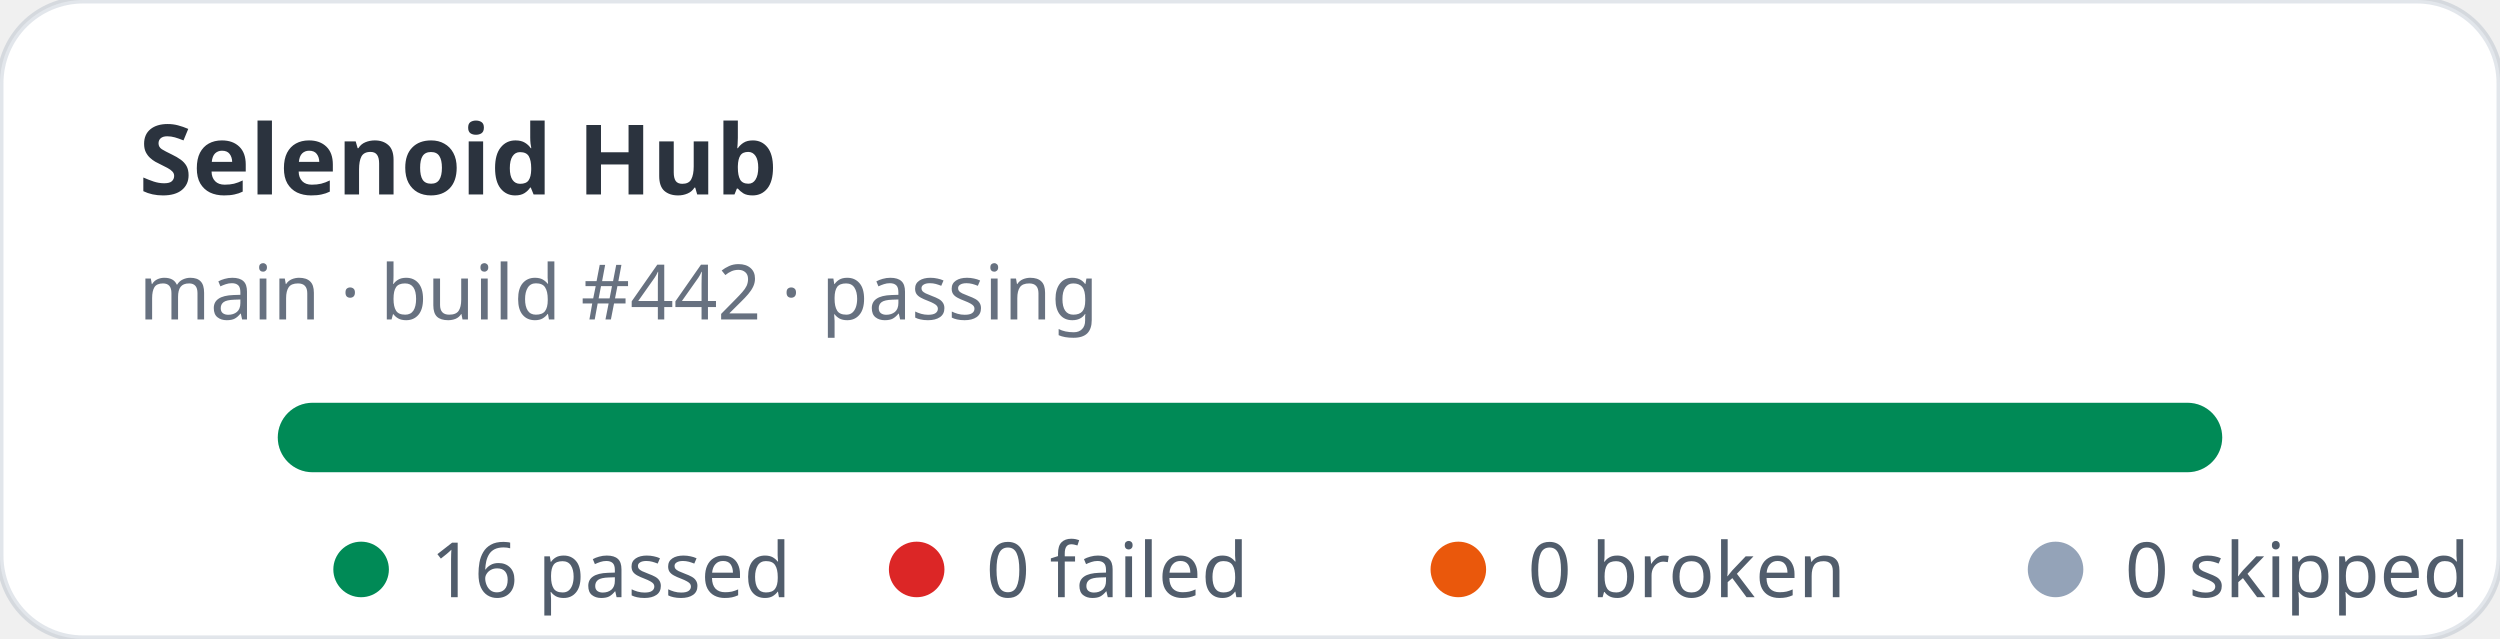
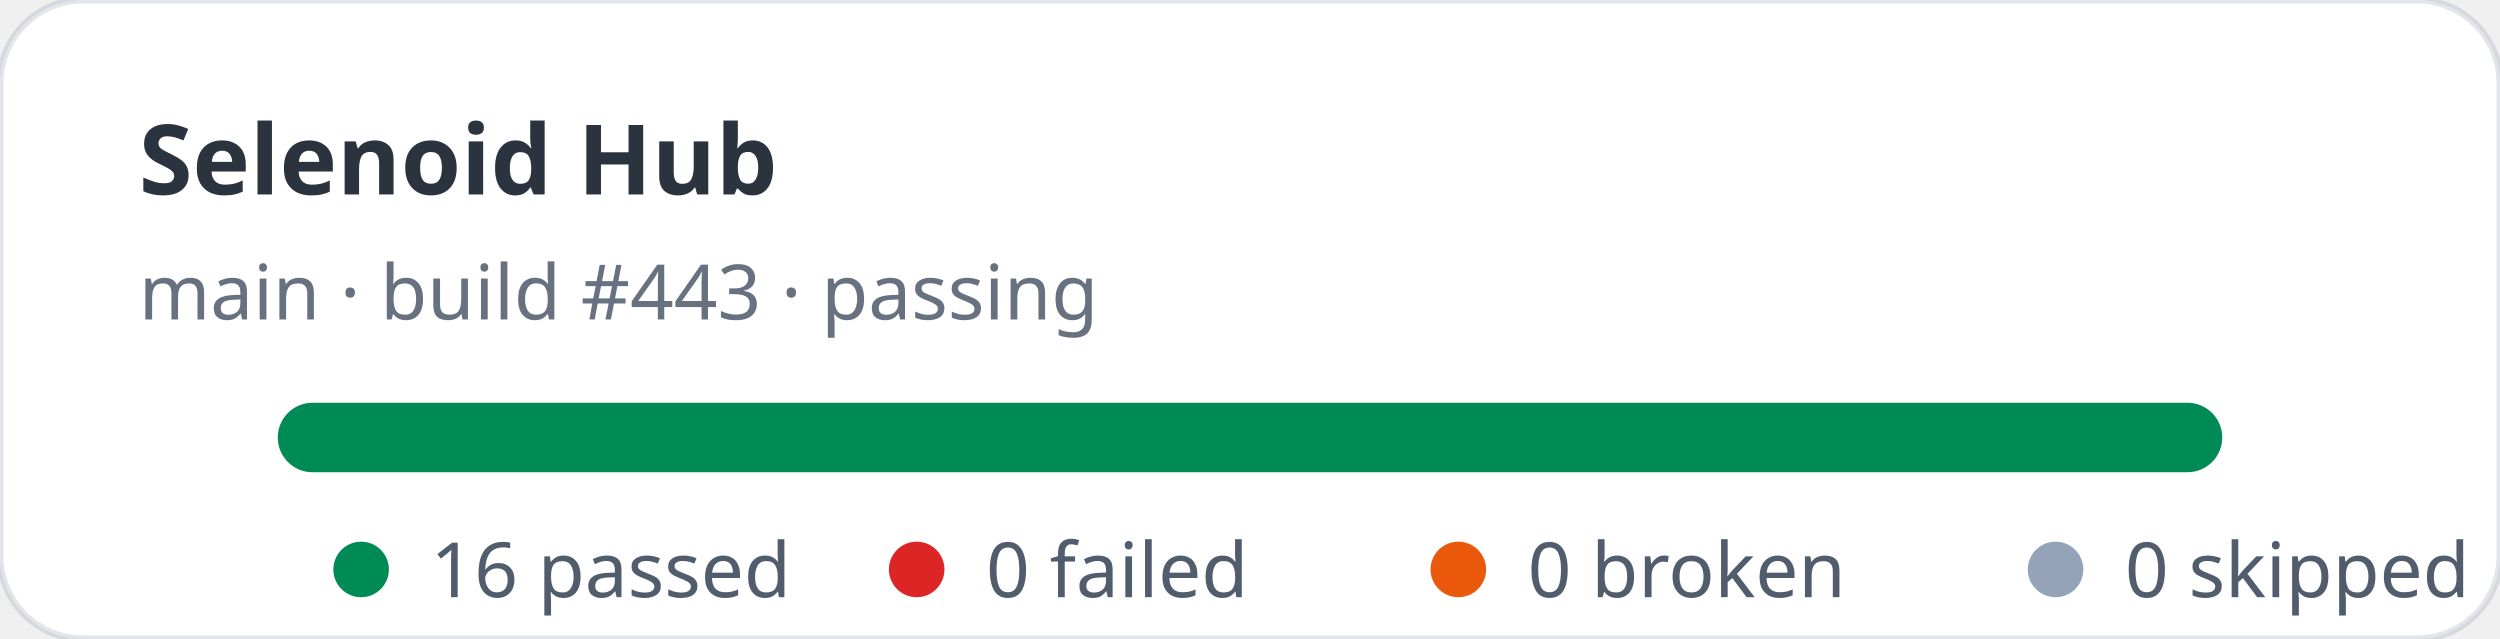
<svg xmlns="http://www.w3.org/2000/svg" width="360" height="92" viewBox="0 0 360 92" role="img" aria-label="Selenoid Hub stats: 16 passed, 0 failed">
  <rect width="360" height="92" rx="12" fill="#ffffff" stroke="rgba(11,48,86,0.12)" />
  <text x="20" y="28" fill="rgba(1,10,24,0.83)" font-family="ui-sans-serif,system-ui,sans-serif" font-size="14" font-weight="700">Selenoid Hub</text>
-   <text x="20" y="46" fill="rgba(2,19,44,0.6)" font-family="ui-sans-serif,system-ui,sans-serif" font-size="11">main · build #442 · passing</text>
+   <text x="20" y="46" fill="rgba(2,19,44,0.6)" font-family="ui-sans-serif,system-ui,sans-serif" font-size="11">main · build #443 · passing</text>
  <rect x="40" y="58" width="280" height="10" rx="5" fill="#e2e8f0" />
  <rect x="40" y="58" width="280" height="10" rx="5" fill="#008a56" />
  <g font-family="ui-sans-serif,system-ui,sans-serif" font-size="11" fill="rgba(1,18,40,0.68)">
    <circle cx="52" cy="82" r="4" fill="#008a56" />
    <text x="62" y="86">16 passed</text>
    <circle cx="132" cy="82" r="4" fill="#dc2626" />
    <text x="142" y="86">0 failed</text>
    <circle cx="210" cy="82" r="4" fill="#ea580c" />
    <text x="220" y="86">0 broken</text>
    <circle cx="296" cy="82" r="4" fill="#94a3b8" />
    <text x="306" y="86">0 skipped</text>
  </g>
</svg>
